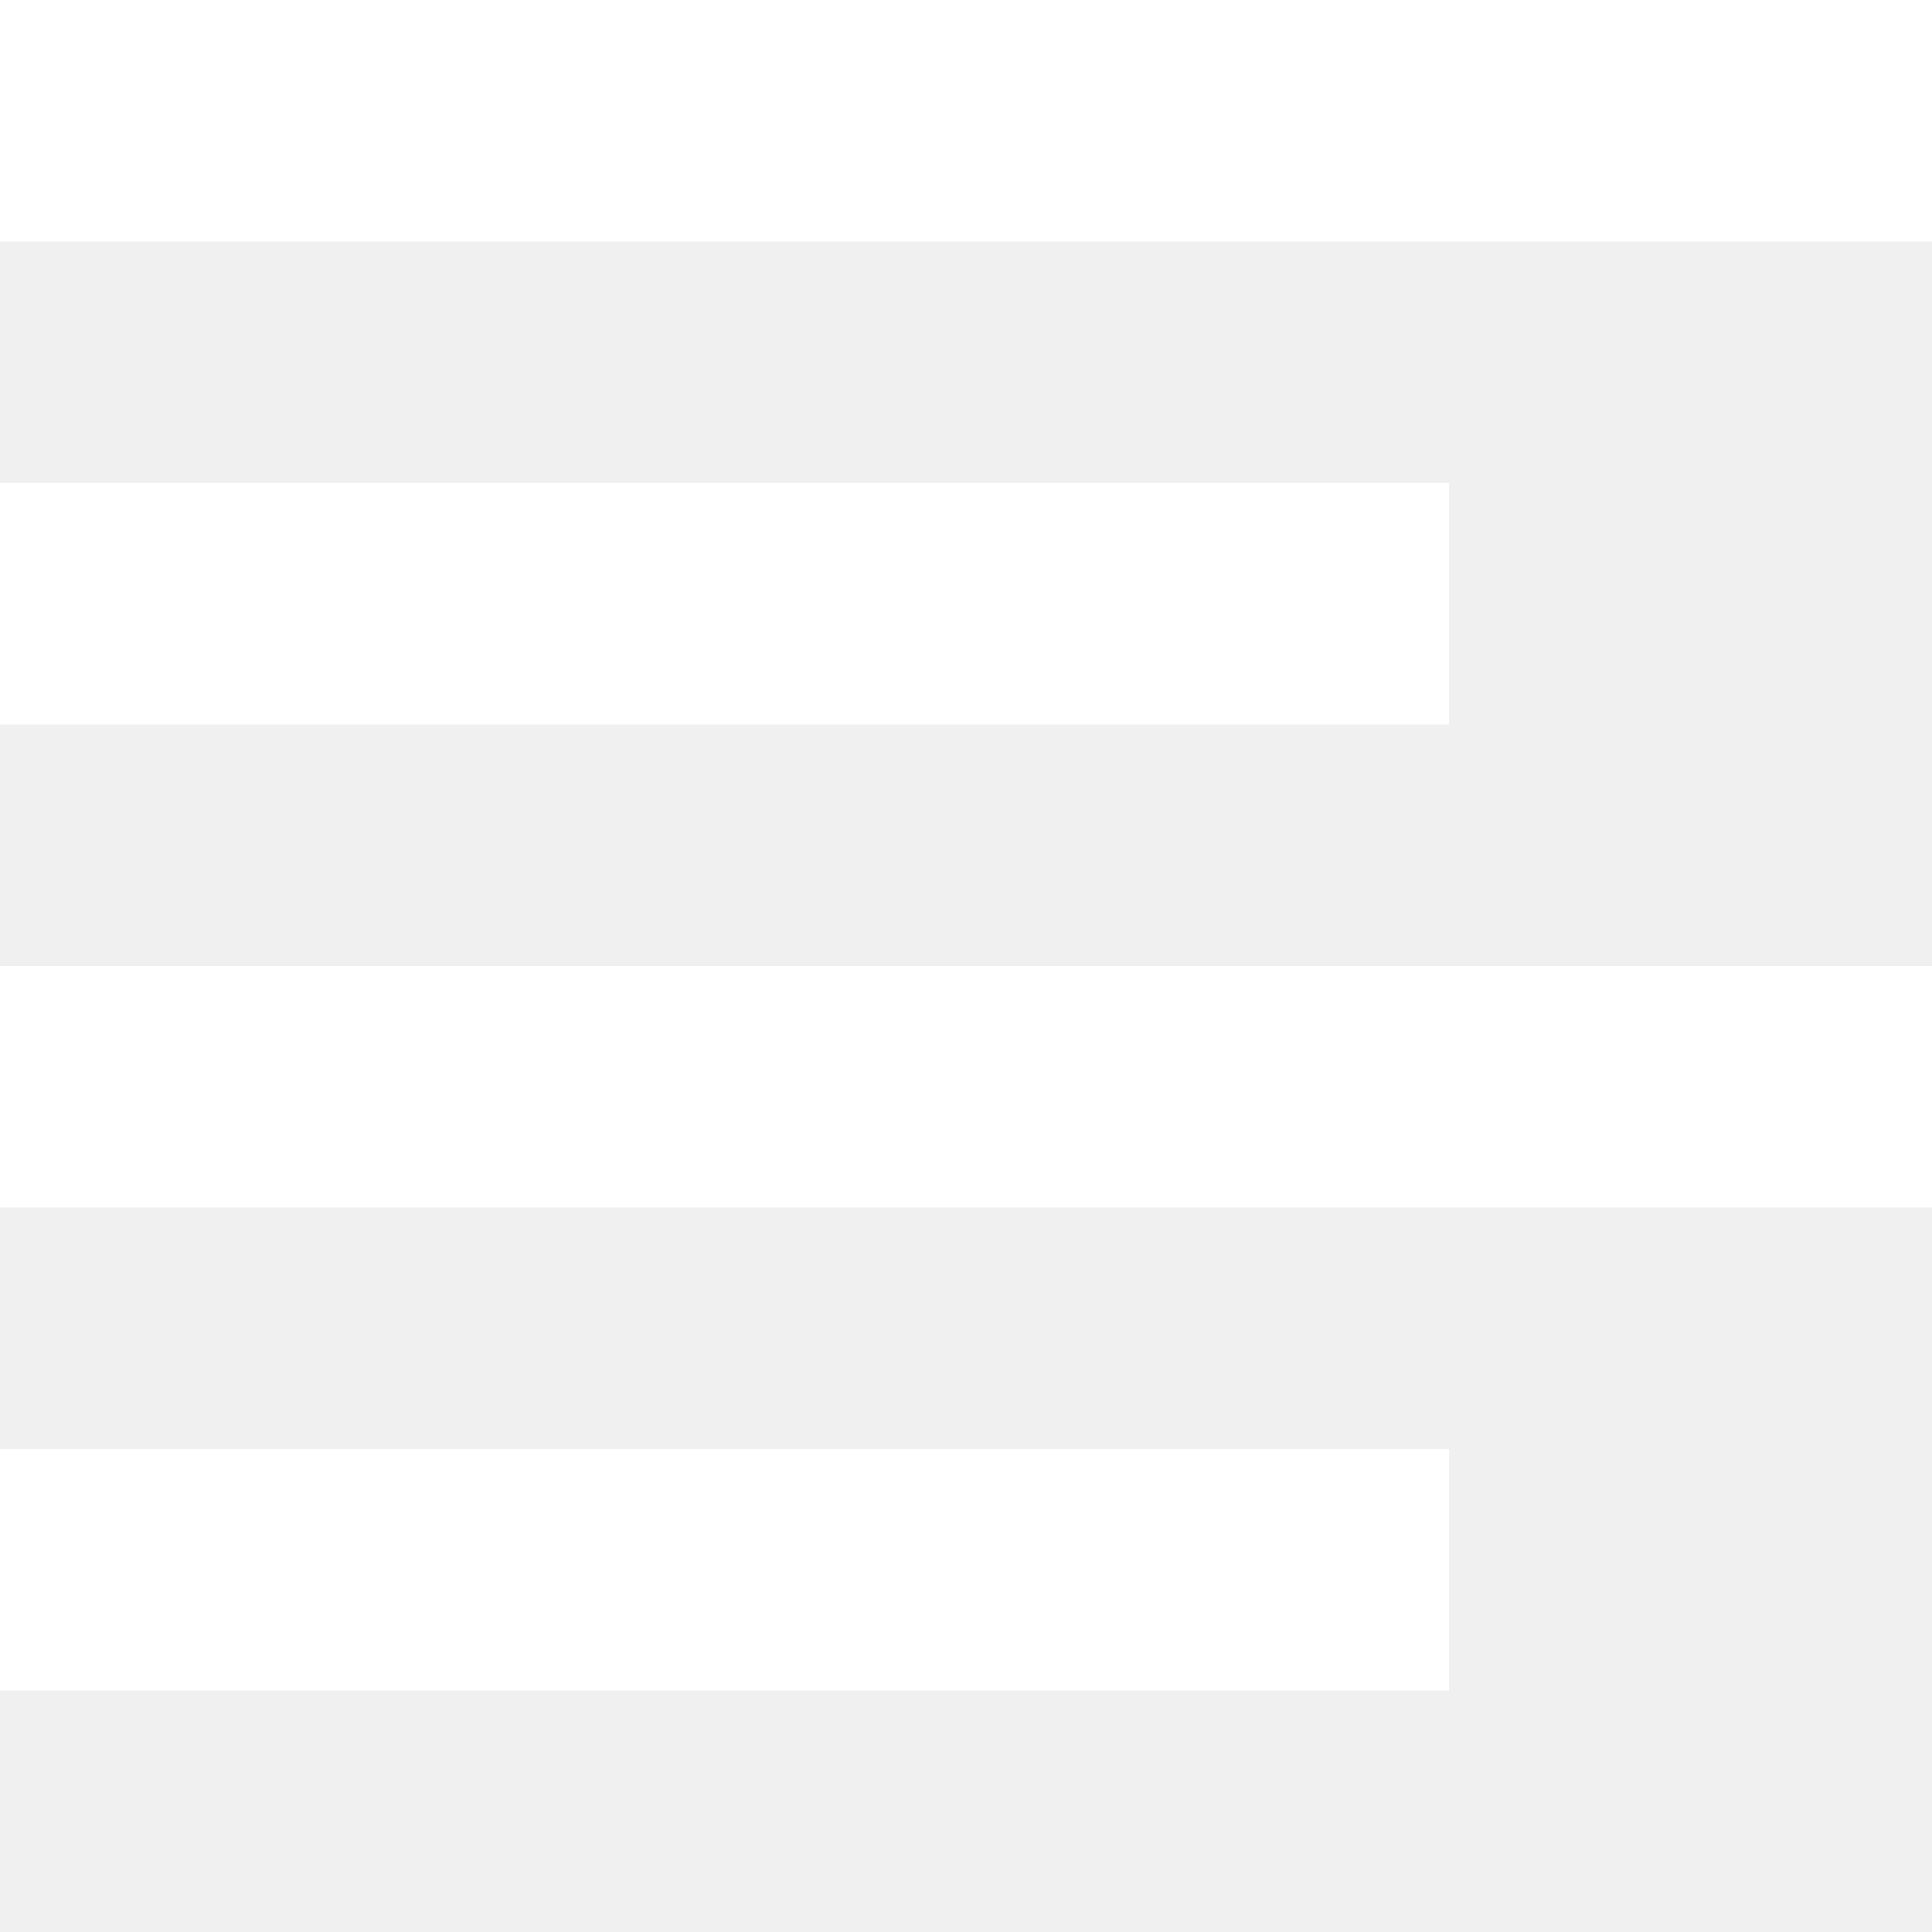
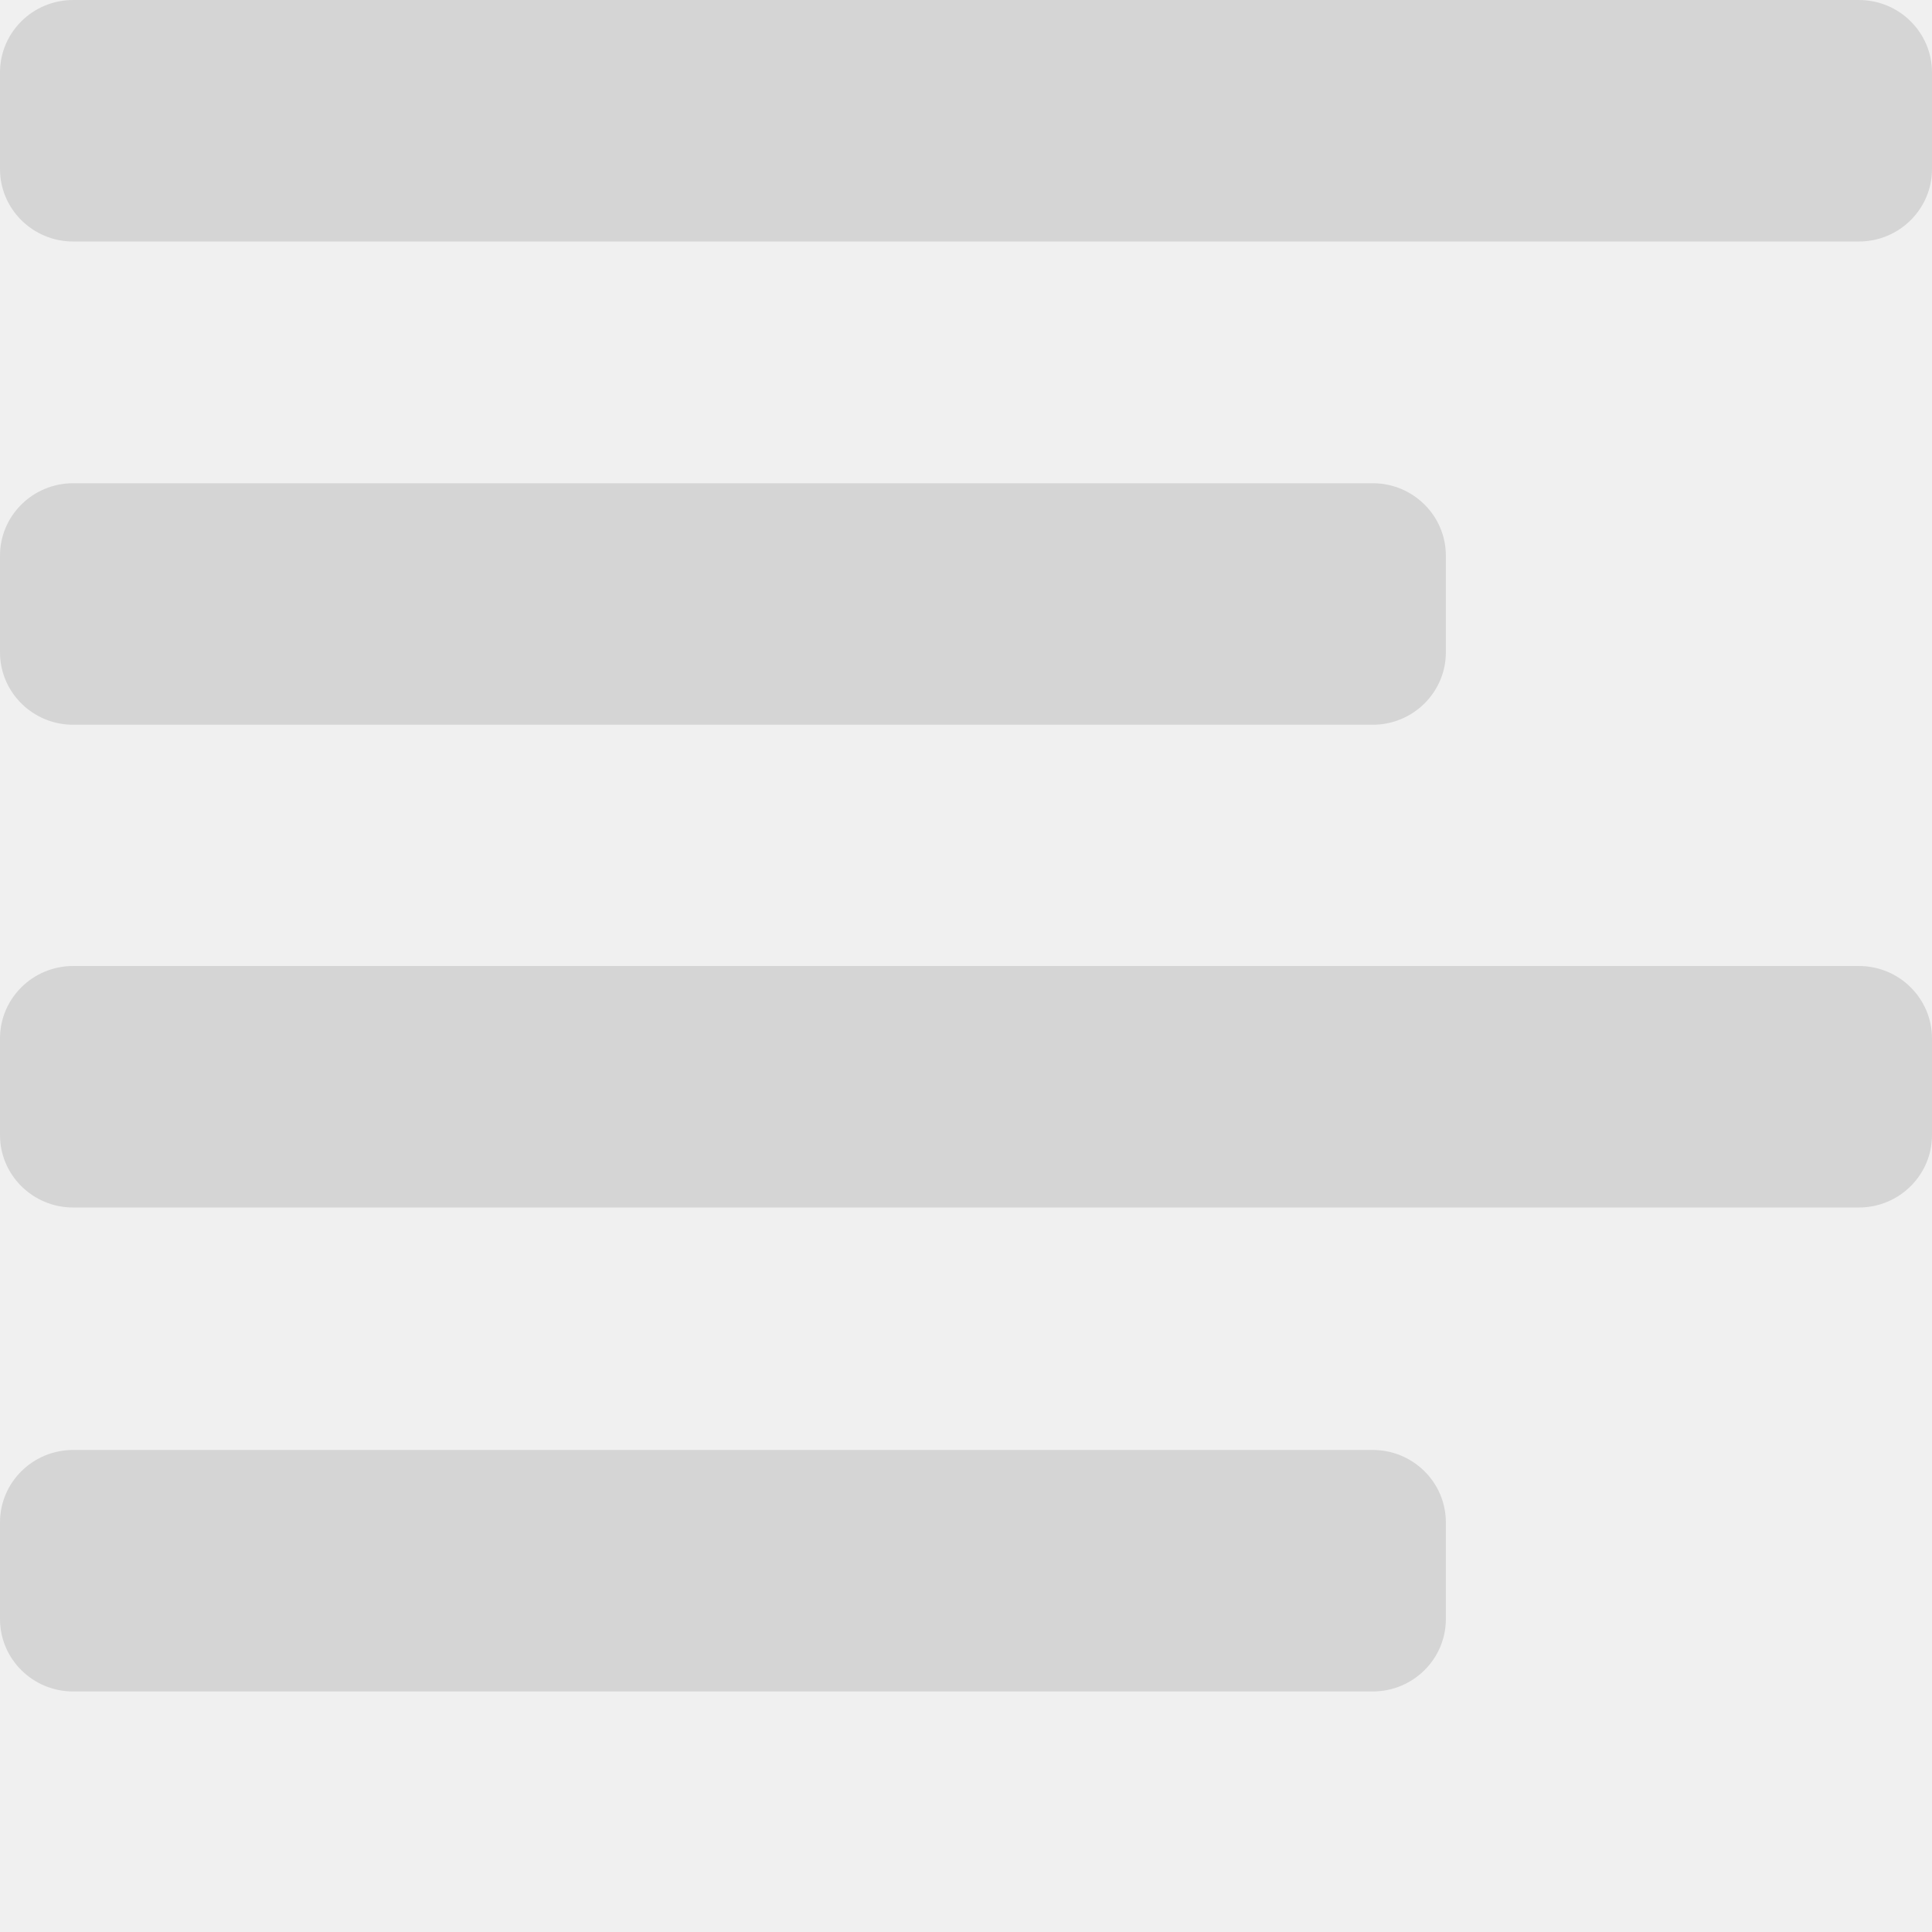
- <svg xmlns="http://www.w3.org/2000/svg" width="8" height="8" viewBox="0 0 8 8">
-   <path style="fill: #ffffff;" d="M0 0v1h8v-1h-8zm0 2v1h6v-1h-6zm0 2v1h8v-1h-8zm0 2v1h6v-1h-6z" />
+ <svg xmlns="http://www.w3.org/2000/svg" width="8" height="8" viewBox="0 0 8 8" version="1.1" id="svg4">
+   <defs id="defs8" />
+   <g id="layer1" style="display:none">
+     <path style="fill:#ffffff" d="M 0,0 V 1 H 8 V 0 Z M 0,2 V 3 H 6 V 2 Z M 0,4 V 5 H 8 V 4 Z M 0,6 V 7 H 6 V 6 Z" id="path2" />
+   </g>
+   <g id="layer2">
+     <rect style="opacity:1;fill:#d5d5d5;fill-opacity:0.99;stroke:none;stroke-width:2.183;stroke-linecap:round;stroke-linejoin:round;stroke-miterlimit:4;stroke-dasharray:none;stroke-opacity:1" id="rect819" width="8" height="1" x="0" y="0" rx="0.303" ry="0.3" />
+     <rect ry="0.3" rx="0.303" y="2.001" x="0" height="1" width="5.987" id="rect823" style="opacity:1;fill:#d5d5d5;fill-opacity:0.99;stroke:none;stroke-width:1.888;stroke-linecap:round;stroke-linejoin:round;stroke-miterlimit:4;stroke-dasharray:none;stroke-opacity:1" />
+     <rect style="opacity:1;fill:#d5d5d5;fill-opacity:0.99;stroke:none;stroke-width:1.888;stroke-linecap:round;stroke-linejoin:round;stroke-miterlimit:4;stroke-dasharray:none;stroke-opacity:1" id="rect825" width="5.987" height="1" x="0" y="6.004" rx="0.303" ry="0.3" />
+     <rect ry="0.3" rx="0.303" y="4" x="0" height="1" width="8" id="rect829" style="opacity:1;fill:#d5d5d5;fill-opacity:0.99;stroke:none;stroke-width:2.183;stroke-linecap:round;stroke-linejoin:round;stroke-miterlimit:4;stroke-dasharray:none;stroke-opacity:1" />
+   </g>
</svg>
